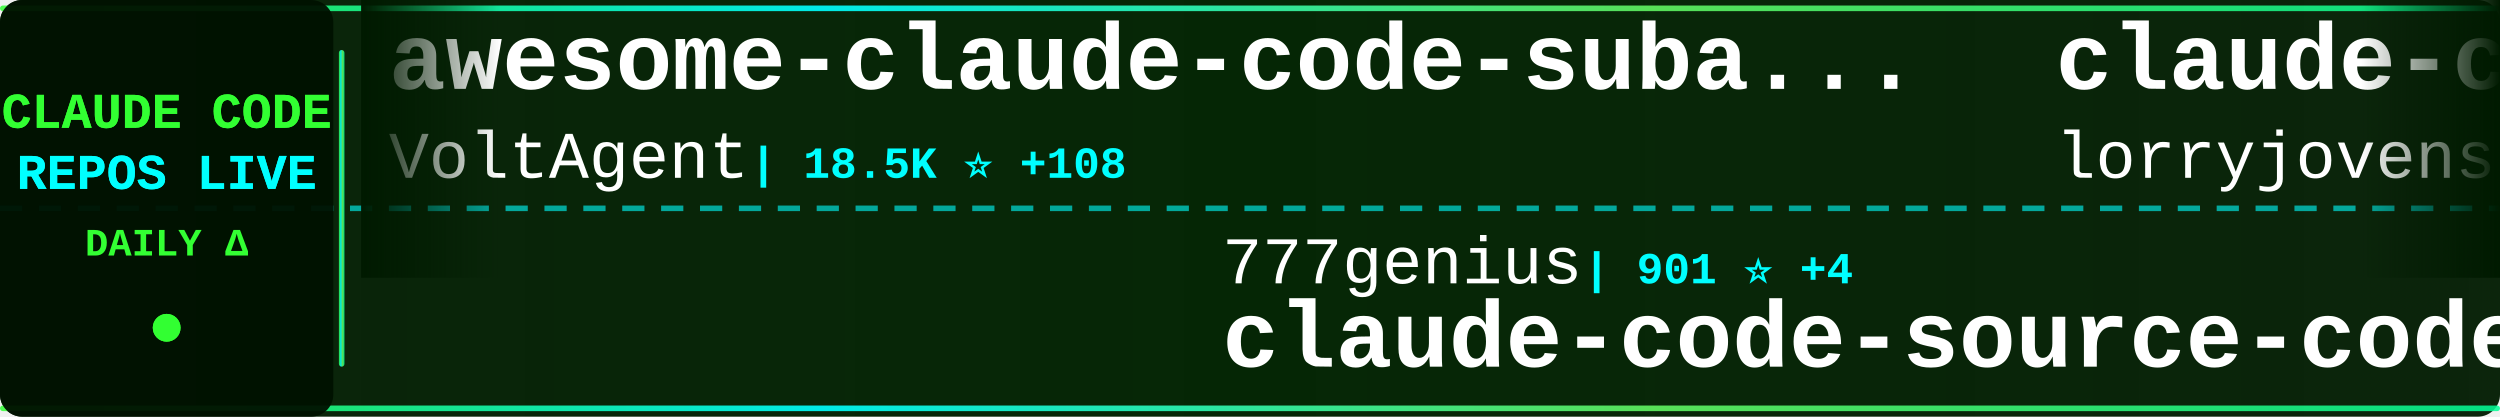
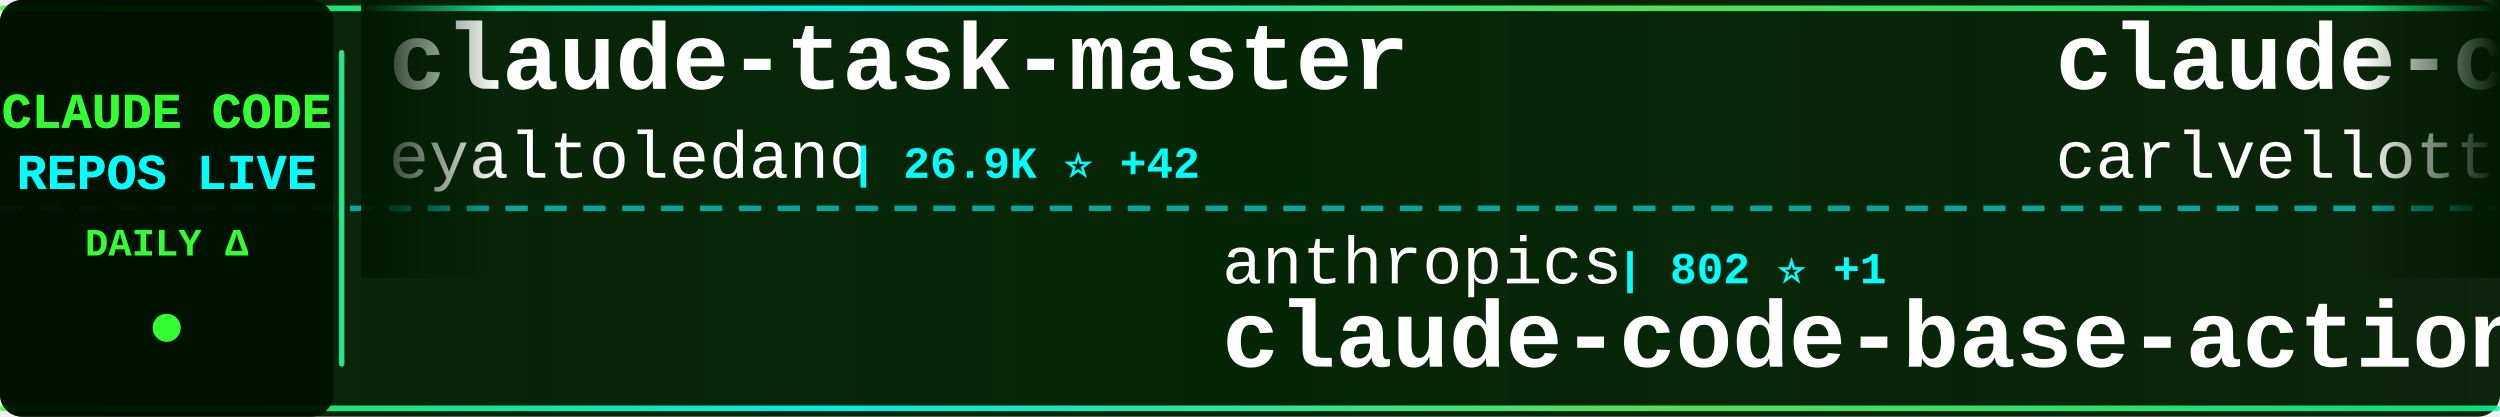
<svg xmlns="http://www.w3.org/2000/svg" width="900" height="150">
  <defs>
    <linearGradient id="tickerBg" x1="0%" y1="0%" x2="100%" y2="0%">
      <stop offset="0%" style="stop-color:#001a00;stop-opacity:0.95" />
      <stop offset="50%" style="stop-color:#002200;stop-opacity:0.98" />
      <stop offset="100%" style="stop-color:#001a00;stop-opacity:0.95" />
    </linearGradient>
    <linearGradient id="borderGrad" x1="0%" y1="0%" x2="100%" y2="0%">
      <stop offset="0%" style="stop-color:#33ff33;stop-opacity:0.85">
        <animate attributeName="stop-opacity" values="0.85;1;0.85" dur="2s" repeatCount="indefinite" />
      </stop>
      <stop offset="33%" style="stop-color:#00ffff;stop-opacity:0.9">
        <animate attributeName="stop-opacity" values="0.9;1;0.9" dur="2.2s" repeatCount="indefinite" />
      </stop>
      <stop offset="66%" style="stop-color:#66ff66;stop-opacity:0.85">
        <animate attributeName="stop-opacity" values="0.85;1;0.85" dur="1.8s" repeatCount="indefinite" />
      </stop>
      <stop offset="100%" style="stop-color:#00ff99;stop-opacity:0.85">
        <animate attributeName="stop-opacity" values="0.85;1;0.85" dur="2s" repeatCount="indefinite" />
      </stop>
    </linearGradient>
    <filter id="textGlow">
      <feGaussianBlur stdDeviation="0.1" result="coloredBlur" />
      <feMerge>
        <feMergeNode in="coloredBlur" />
        <feMergeNode in="SourceGraphic" />
      </feMerge>
    </filter>
    <filter id="metricGlow">
      <feGaussianBlur stdDeviation="0.2" result="coloredBlur" />
      <feMerge>
        <feMergeNode in="coloredBlur" />
        <feMergeNode in="SourceGraphic" />
      </feMerge>
    </filter>
    <linearGradient id="leftFade" x1="0%" y1="0%" x2="100%" y2="0%">
      <stop offset="0%" style="stop-color:#001a00;stop-opacity:1" />
      <stop offset="100%" style="stop-color:#001a00;stop-opacity:0" />
    </linearGradient>
    <linearGradient id="rightFade" x1="0%" y1="0%" x2="100%" y2="0%">
      <stop offset="0%" style="stop-color:#001a00;stop-opacity:0" />
      <stop offset="100%" style="stop-color:#001a00;stop-opacity:1" />
    </linearGradient>
  </defs>
  <rect width="900" height="150" fill="url(#tickerBg)" rx="8" />
  <rect x="0" y="2" width="900" height="2" fill="url(#borderGrad)" rx="1" />
  <rect x="0" y="146" width="900" height="2" fill="url(#borderGrad)" rx="1" />
  <line x1="0" y1="75" x2="900" y2="75" stroke="#00ffff" stroke-width="2" stroke-dasharray="8 6" opacity="0.6" />
  <rect x="0" y="0" width="120" height="150" fill="#001100" opacity="0.95" rx="8" />
  <text x="60" y="46" font-family="'Courier New', monospace" font-size="18" font-weight="bold" fill="#33ff33" text-anchor="middle" filter="url(#textGlow)">
    CLAUDE CODE
  </text>
  <text x="60" y="68" font-family="'Courier New', monospace" font-size="18" font-weight="bold" fill="#00ffff" text-anchor="middle" filter="url(#textGlow)">
    REPOS LIVE
  </text>
  <text x="60" y="92" font-family="'Courier New', monospace" font-size="14" font-weight="bold" fill="#33ff33" text-anchor="middle">
    DAILY Δ
  </text>
  <circle cx="60" cy="118" r="5" fill="#33ff33" filter="url(#metricGlow)">
    <animate attributeName="r" values="4;6;4" dur="1.5s" repeatCount="indefinite" />
    <animate attributeName="opacity" values="0.6;1;0.6" dur="1.5s" repeatCount="indefinite" />
  </circle>
  <rect x="122" y="18" width="2" height="114" fill="url(#borderGrad)" rx="1" />
  <clipPath id="tickerClip">
    <rect x="130" y="0" width="770" height="150" />
  </clipPath>
  <g clip-path="url(#tickerClip)">
    <g id="tickerItems">
      <animateTransform attributeName="transform" attributeType="XML" type="translate" from="0 0" to="-3000 0" dur="54s" repeatCount="indefinite" />
      <g transform="translate(0, 0)">
-         <text x="140" y="32" font-family="'Courier New', monospace" font-size="34" font-weight="bold" fill="#ffffff">awesome-claude-code-suba...</text>
-         <text x="140" y="64" font-family="'Courier New', monospace" font-size="24" font-weight="normal" fill="#ffffff" opacity="1.0">VoltAgent</text>
-         <text x="270" y="64" font-family="'Courier New', monospace" font-size="16" font-weight="bold" fill="#00ffff"> | 18.5K ⭐ +108</text>
+         <text x="140" y="32" font-family="'Courier New', monospace" font-size="34" font-weight="bold" fill="#ffffff">claude-task-master</text>
+         <text x="140" y="64" font-family="'Courier New', monospace" font-size="24" font-weight="normal" fill="#ffffff" opacity="1.0">eyaltoledano</text>
+         <text x="306" y="64" font-family="'Courier New', monospace" font-size="16" font-weight="bold" fill="#00ffff"> | 26.9K ⭐ +42</text>
      </g>
      <g transform="translate(300, 0)">
-         <text x="140" y="102" font-family="'Courier New', monospace" font-size="24" font-weight="normal" fill="#ffffff" opacity="1.0">777genius</text>
-         <text x="270" y="102" font-family="'Courier New', monospace" font-size="16" font-weight="bold" fill="#00ffff"> | 901 ⭐ +4</text>
-         <text x="140" y="132" font-family="'Courier New', monospace" font-size="34" font-weight="bold" fill="#ffffff">claude-code-source-code</text>
+         <text x="140" y="102" font-family="'Courier New', monospace" font-size="24" font-weight="normal" fill="#ffffff" opacity="1.0">anthropics</text>
+         <text x="282" y="102" font-family="'Courier New', monospace" font-size="16" font-weight="bold" fill="#00ffff"> | 802 ⭐ +1</text>
+         <text x="140" y="132" font-family="'Courier New', monospace" font-size="34" font-weight="bold" fill="#ffffff">claude-code-base-action</text>
      </g>
      <g transform="translate(600, 0)">
-         <text x="140" y="32" font-family="'Courier New', monospace" font-size="34" font-weight="bold" fill="#ffffff">claude-code-rust</text>
-         <text x="140" y="64" font-family="'Courier New', monospace" font-size="24" font-weight="normal" fill="#ffffff" opacity="1.0">lorryjovens-hub</text>
-         <text x="342" y="64" font-family="'Courier New', monospace" font-size="16" font-weight="bold" fill="#00ffff"> | 1.5K ⭐ +5</text>
+         <text x="140" y="32" font-family="'Courier New', monospace" font-size="34" font-weight="bold" fill="#ffffff">claude-code-pm-course</text>
+         <text x="140" y="64" font-family="'Courier New', monospace" font-size="24" font-weight="normal" fill="#ffffff" opacity="1.0">carlvellotti</text>
+         <text x="306" y="64" font-family="'Courier New', monospace" font-size="16" font-weight="bold" fill="#00ffff"> | 1.9K ⭐ +3</text>
      </g>
      <g transform="translate(900, 0)">
-         <text x="140" y="102" font-family="'Courier New', monospace" font-size="24" font-weight="normal" fill="#ffffff" opacity="1.0">ChinaSiro</text>
-         <text x="270" y="102" font-family="'Courier New', monospace" font-size="16" font-weight="bold" fill="#00ffff"> | 9.0K ⭐ +12</text>
-         <text x="140" y="132" font-family="'Courier New', monospace" font-size="34" font-weight="bold" fill="#ffffff">claude-code-sourcemap</text>
+         <text x="140" y="102" font-family="'Courier New', monospace" font-size="24" font-weight="normal" fill="#ffffff" opacity="1.0">kodu-ai</text>
+         <text x="246" y="102" font-family="'Courier New', monospace" font-size="16" font-weight="bold" fill="#00ffff"> | 5.3K ⭐ +1</text>
+         <text x="140" y="132" font-family="'Courier New', monospace" font-size="34" font-weight="bold" fill="#ffffff">claude-coder</text>
      </g>
      <g transform="translate(1200, 0)">
-         <text x="140" y="32" font-family="'Courier New', monospace" font-size="34" font-weight="bold" fill="#ffffff">claude-code-book</text>
-         <text x="140" y="64" font-family="'Courier New', monospace" font-size="24" font-weight="normal" fill="#ffffff" opacity="1.0">lintsinghua</text>
-         <text x="294" y="64" font-family="'Courier New', monospace" font-size="16" font-weight="bold" fill="#00ffff"> | 3.0K ⭐ +24</text>
+         <text x="140" y="32" font-family="'Courier New', monospace" font-size="34" font-weight="bold" fill="#ffffff">claude-code-security-rev...</text>
+         <text x="140" y="64" font-family="'Courier New', monospace" font-size="24" font-weight="normal" fill="#ffffff" opacity="1.0">anthropics</text>
+         <text x="282" y="64" font-family="'Courier New', monospace" font-size="16" font-weight="bold" fill="#00ffff"> | 4.4K ⭐ +15</text>
      </g>
      <g transform="translate(1500, 0)">
-         <text x="140" y="102" font-family="'Courier New', monospace" font-size="24" font-weight="normal" fill="#ffffff" opacity="1.0">alejandrobalderas</text>
-         <text x="366" y="102" font-family="'Courier New', monospace" font-size="16" font-weight="bold" fill="#00ffff"> | 1.8K ⭐ +17</text>
-         <text x="140" y="132" font-family="'Courier New', monospace" font-size="34" font-weight="bold" fill="#ffffff">claude-code-from-source</text>
+         <text x="140" y="102" font-family="'Courier New', monospace" font-size="24" font-weight="normal" fill="#ffffff" opacity="1.0">alirezarezvani</text>
+         <text x="330" y="102" font-family="'Courier New', monospace" font-size="16" font-weight="bold" fill="#00ffff"> | 12.9K ⭐ +119</text>
+         <text x="140" y="132" font-family="'Courier New', monospace" font-size="34" font-weight="bold" fill="#ffffff">claude-skills</text>
      </g>
      <g transform="translate(1800, 0)">
-         <text x="140" y="32" font-family="'Courier New', monospace" font-size="34" font-weight="bold" fill="#ffffff">Claude-Code-Usage-Monito...</text>
-         <text x="140" y="64" font-family="'Courier New', monospace" font-size="24" font-weight="normal" fill="#ffffff" opacity="1.0">Maciek-roboblog</text>
-         <text x="342" y="64" font-family="'Courier New', monospace" font-size="16" font-weight="bold" fill="#00ffff"> | 7.8K ⭐ +14</text>
+         <text x="140" y="32" font-family="'Courier New', monospace" font-size="34" font-weight="bold" fill="#ffffff">claude-code-prompts</text>
+         <text x="140" y="64" font-family="'Courier New', monospace" font-size="24" font-weight="normal" fill="#ffffff" opacity="1.0">repowise-dev</text>
+         <text x="306" y="64" font-family="'Courier New', monospace" font-size="16" font-weight="bold" fill="#00ffff"> | 972 ⭐ +7</text>
      </g>
      <g transform="translate(2100, 0)">
-         <text x="140" y="102" font-family="'Courier New', monospace" font-size="24" font-weight="normal" fill="#ffffff" opacity="1.0">eyaltoledano</text>
-         <text x="306" y="102" font-family="'Courier New', monospace" font-size="16" font-weight="bold" fill="#00ffff"> | 26.9K ⭐ +41</text>
-         <text x="140" y="132" font-family="'Courier New', monospace" font-size="34" font-weight="bold" fill="#ffffff">claude-task-master</text>
+         <text x="140" y="102" font-family="'Courier New', monospace" font-size="24" font-weight="normal" fill="#ffffff" opacity="1.0">Maciek-roboblog</text>
+         <text x="342" y="102" font-family="'Courier New', monospace" font-size="16" font-weight="bold" fill="#00ffff"> | 7.8K ⭐ +11</text>
+         <text x="140" y="132" font-family="'Courier New', monospace" font-size="34" font-weight="bold" fill="#ffffff">Claude-Code-Usage-Monito...</text>
      </g>
      <g transform="translate(2400, 0)">
-         <text x="140" y="32" font-family="'Courier New', monospace" font-size="34" font-weight="bold" fill="#ffffff">claude-code-sourcemap</text>
-         <text x="140" y="64" font-family="'Courier New', monospace" font-size="24" font-weight="normal" fill="#ffffff" opacity="1.0">Hyper66666</text>
-         <text x="282" y="64" font-family="'Courier New', monospace" font-size="16" font-weight="bold" fill="#00ffff"> | 213 ⭐</text>
+         <text x="140" y="32" font-family="'Courier New', monospace" font-size="34" font-weight="bold" fill="#ffffff">claude-code-tips</text>
+         <text x="140" y="64" font-family="'Courier New', monospace" font-size="24" font-weight="normal" fill="#ffffff" opacity="1.0">ykdojo</text>
+         <text x="234" y="64" font-family="'Courier New', monospace" font-size="16" font-weight="bold" fill="#00ffff"> | 8.0K ⭐ +15</text>
      </g>
      <g transform="translate(2700, 0)">
-         <text x="140" y="102" font-family="'Courier New', monospace" font-size="24" font-weight="normal" fill="#ffffff" opacity="1.0">chauncygu</text>
-         <text x="270" y="102" font-family="'Courier New', monospace" font-size="16" font-weight="bold" fill="#00ffff"> | 2.3K ⭐ +18</text>
-         <text x="140" y="132" font-family="'Courier New', monospace" font-size="34" font-weight="bold" fill="#ffffff">collection-claude-code-s...</text>
+         <text x="140" y="102" font-family="'Courier New', monospace" font-size="24" font-weight="normal" fill="#ffffff" opacity="1.0">anthropics</text>
+         <text x="282" y="102" font-family="'Courier New', monospace" font-size="16" font-weight="bold" fill="#00ffff"> | 7.3K ⭐ +18</text>
+         <text x="140" y="132" font-family="'Courier New', monospace" font-size="34" font-weight="bold" fill="#ffffff">claude-code-action</text>
      </g>
      <g transform="translate(3000, 0)">
-         <text x="140" y="32" font-family="'Courier New', monospace" font-size="34" font-weight="bold" fill="#ffffff">awesome-claude-code-suba...</text>
-         <text x="140" y="64" font-family="'Courier New', monospace" font-size="24" font-weight="normal" fill="#ffffff" opacity="1.0">VoltAgent</text>
-         <text x="270" y="64" font-family="'Courier New', monospace" font-size="16" font-weight="bold" fill="#00ffff"> | 18.5K ⭐ +108</text>
+         <text x="140" y="32" font-family="'Courier New', monospace" font-size="34" font-weight="bold" fill="#ffffff">claude-task-master</text>
+         <text x="140" y="64" font-family="'Courier New', monospace" font-size="24" font-weight="normal" fill="#ffffff" opacity="1.0">eyaltoledano</text>
+         <text x="306" y="64" font-family="'Courier New', monospace" font-size="16" font-weight="bold" fill="#00ffff"> | 26.9K ⭐ +42</text>
      </g>
      <g transform="translate(3300, 0)">
-         <text x="140" y="102" font-family="'Courier New', monospace" font-size="24" font-weight="normal" fill="#ffffff" opacity="1.0">777genius</text>
-         <text x="270" y="102" font-family="'Courier New', monospace" font-size="16" font-weight="bold" fill="#00ffff"> | 901 ⭐ +4</text>
-         <text x="140" y="132" font-family="'Courier New', monospace" font-size="34" font-weight="bold" fill="#ffffff">claude-code-source-code</text>
+         <text x="140" y="102" font-family="'Courier New', monospace" font-size="24" font-weight="normal" fill="#ffffff" opacity="1.0">anthropics</text>
+         <text x="282" y="102" font-family="'Courier New', monospace" font-size="16" font-weight="bold" fill="#00ffff"> | 802 ⭐ +1</text>
+         <text x="140" y="132" font-family="'Courier New', monospace" font-size="34" font-weight="bold" fill="#ffffff">claude-code-base-action</text>
      </g>
      <g transform="translate(3600, 0)">
-         <text x="140" y="32" font-family="'Courier New', monospace" font-size="34" font-weight="bold" fill="#ffffff">claude-code-rust</text>
-         <text x="140" y="64" font-family="'Courier New', monospace" font-size="24" font-weight="normal" fill="#ffffff" opacity="1.0">lorryjovens-hub</text>
-         <text x="342" y="64" font-family="'Courier New', monospace" font-size="16" font-weight="bold" fill="#00ffff"> | 1.5K ⭐ +5</text>
+         <text x="140" y="32" font-family="'Courier New', monospace" font-size="34" font-weight="bold" fill="#ffffff">claude-code-pm-course</text>
+         <text x="140" y="64" font-family="'Courier New', monospace" font-size="24" font-weight="normal" fill="#ffffff" opacity="1.0">carlvellotti</text>
+         <text x="306" y="64" font-family="'Courier New', monospace" font-size="16" font-weight="bold" fill="#00ffff"> | 1.9K ⭐ +3</text>
      </g>
      <g transform="translate(3900, 0)">
-         <text x="140" y="102" font-family="'Courier New', monospace" font-size="24" font-weight="normal" fill="#ffffff" opacity="1.0">ChinaSiro</text>
-         <text x="270" y="102" font-family="'Courier New', monospace" font-size="16" font-weight="bold" fill="#00ffff"> | 9.0K ⭐ +12</text>
-         <text x="140" y="132" font-family="'Courier New', monospace" font-size="34" font-weight="bold" fill="#ffffff">claude-code-sourcemap</text>
+         <text x="140" y="102" font-family="'Courier New', monospace" font-size="24" font-weight="normal" fill="#ffffff" opacity="1.0">kodu-ai</text>
+         <text x="246" y="102" font-family="'Courier New', monospace" font-size="16" font-weight="bold" fill="#00ffff"> | 5.3K ⭐ +1</text>
+         <text x="140" y="132" font-family="'Courier New', monospace" font-size="34" font-weight="bold" fill="#ffffff">claude-coder</text>
      </g>
    </g>
  </g>
  <rect x="130" y="0" width="50" height="100" fill="url(#leftFade)" />
  <rect x="850" y="0" width="50" height="100" fill="url(#rightFade)" />
</svg>
